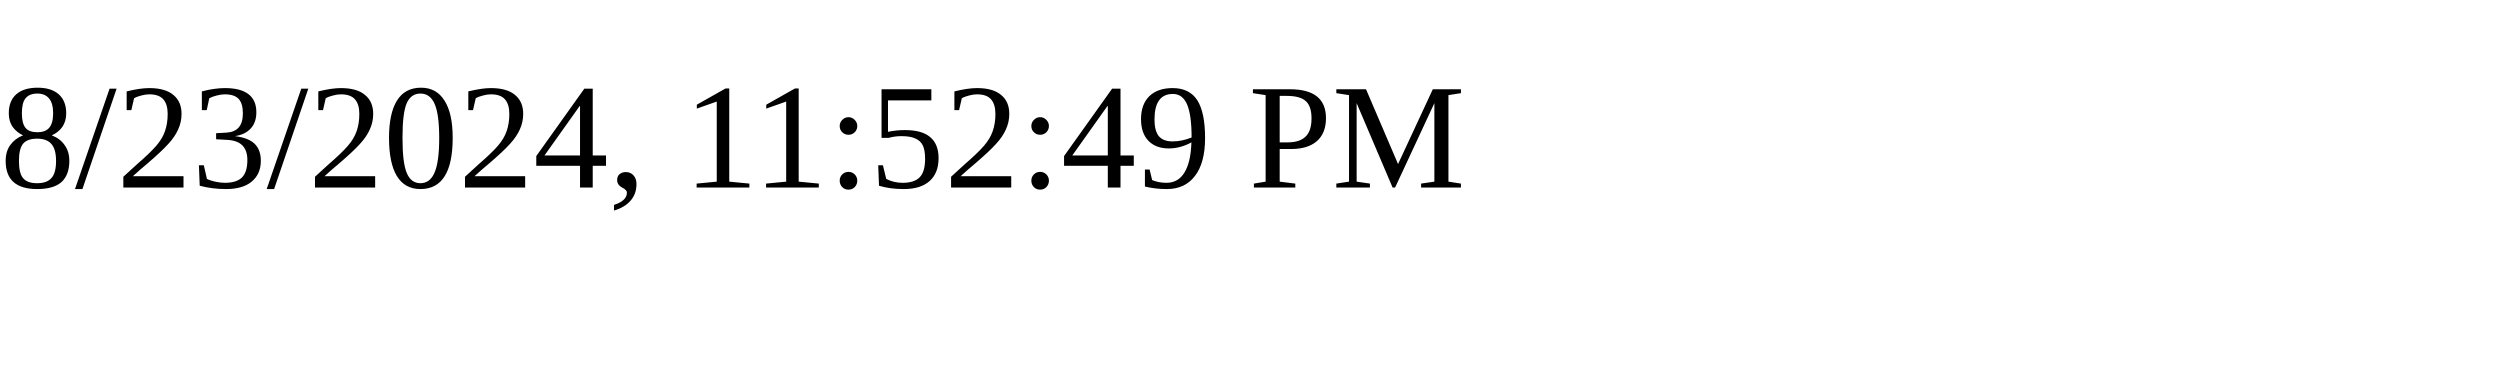
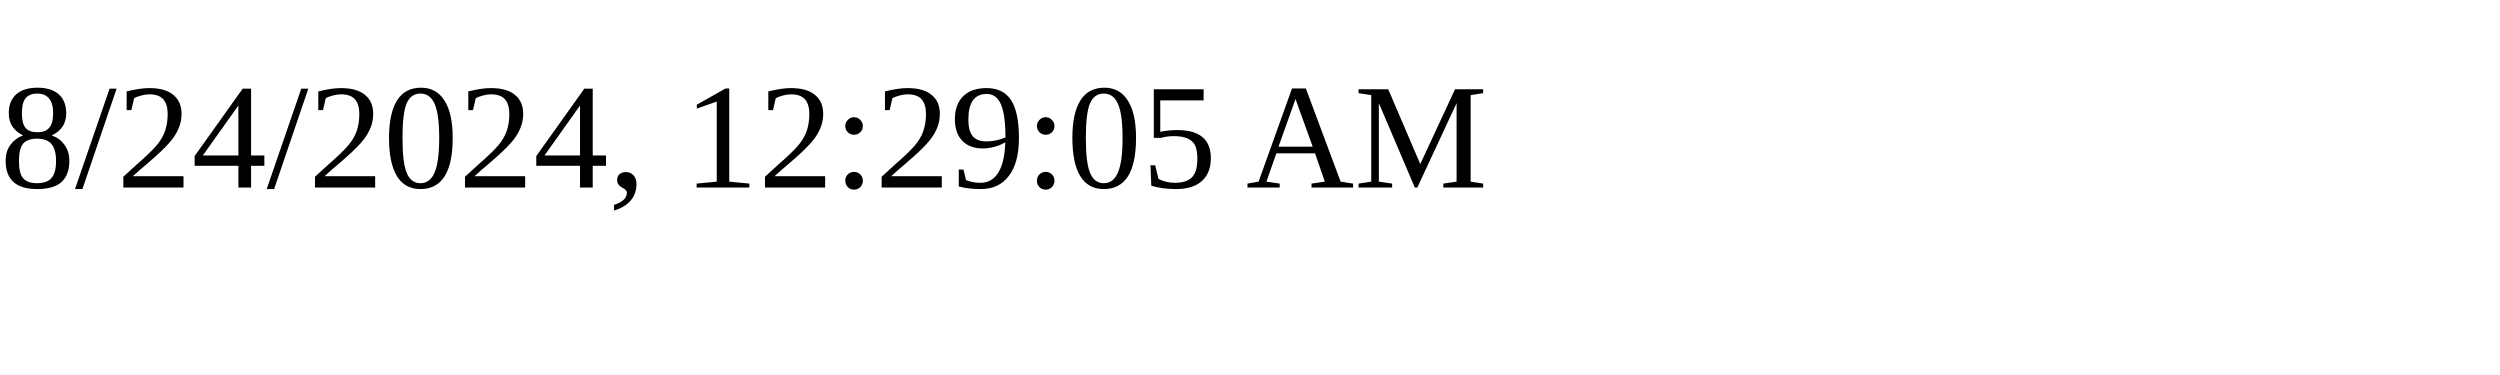
<svg xmlns="http://www.w3.org/2000/svg" height="30" width="200">
-   <text x="0" y="15">8/23/2024, 11:52:49 PM</text>
+   <text x="0" y="15">8/24/2024, 12:29:05 AM</text>
</svg>
